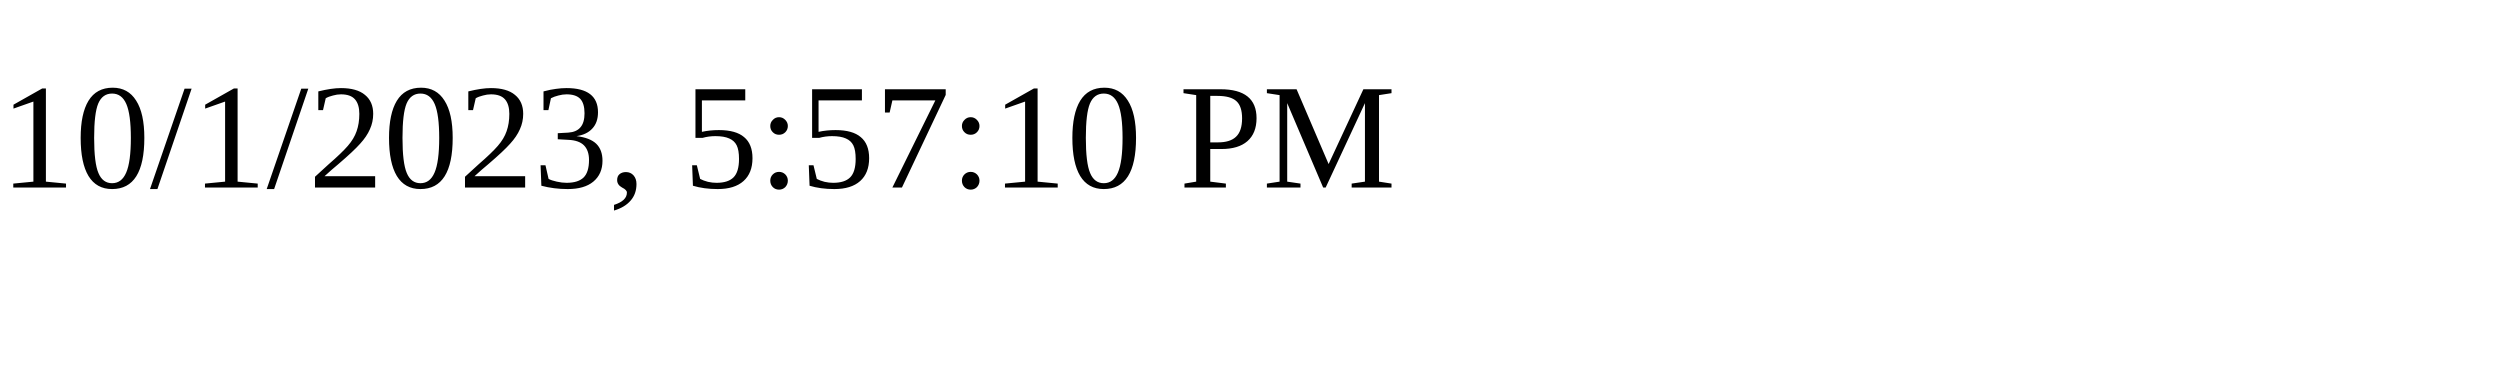
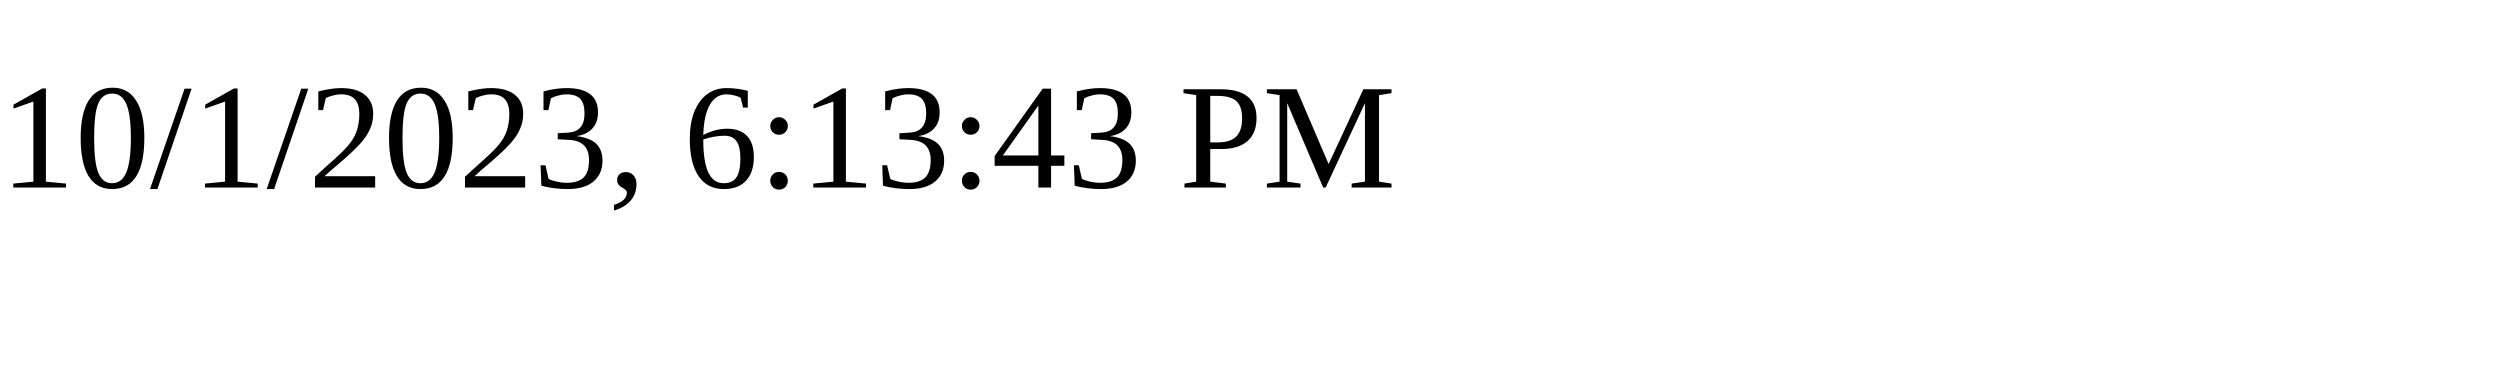
<svg xmlns="http://www.w3.org/2000/svg" height="30" width="200">
-   <text x="0" y="15">10/1/2023, 5:57:10 PM</text>
+   <text x="0" y="15">10/1/2023, 6:13:43 PM</text>
</svg>
